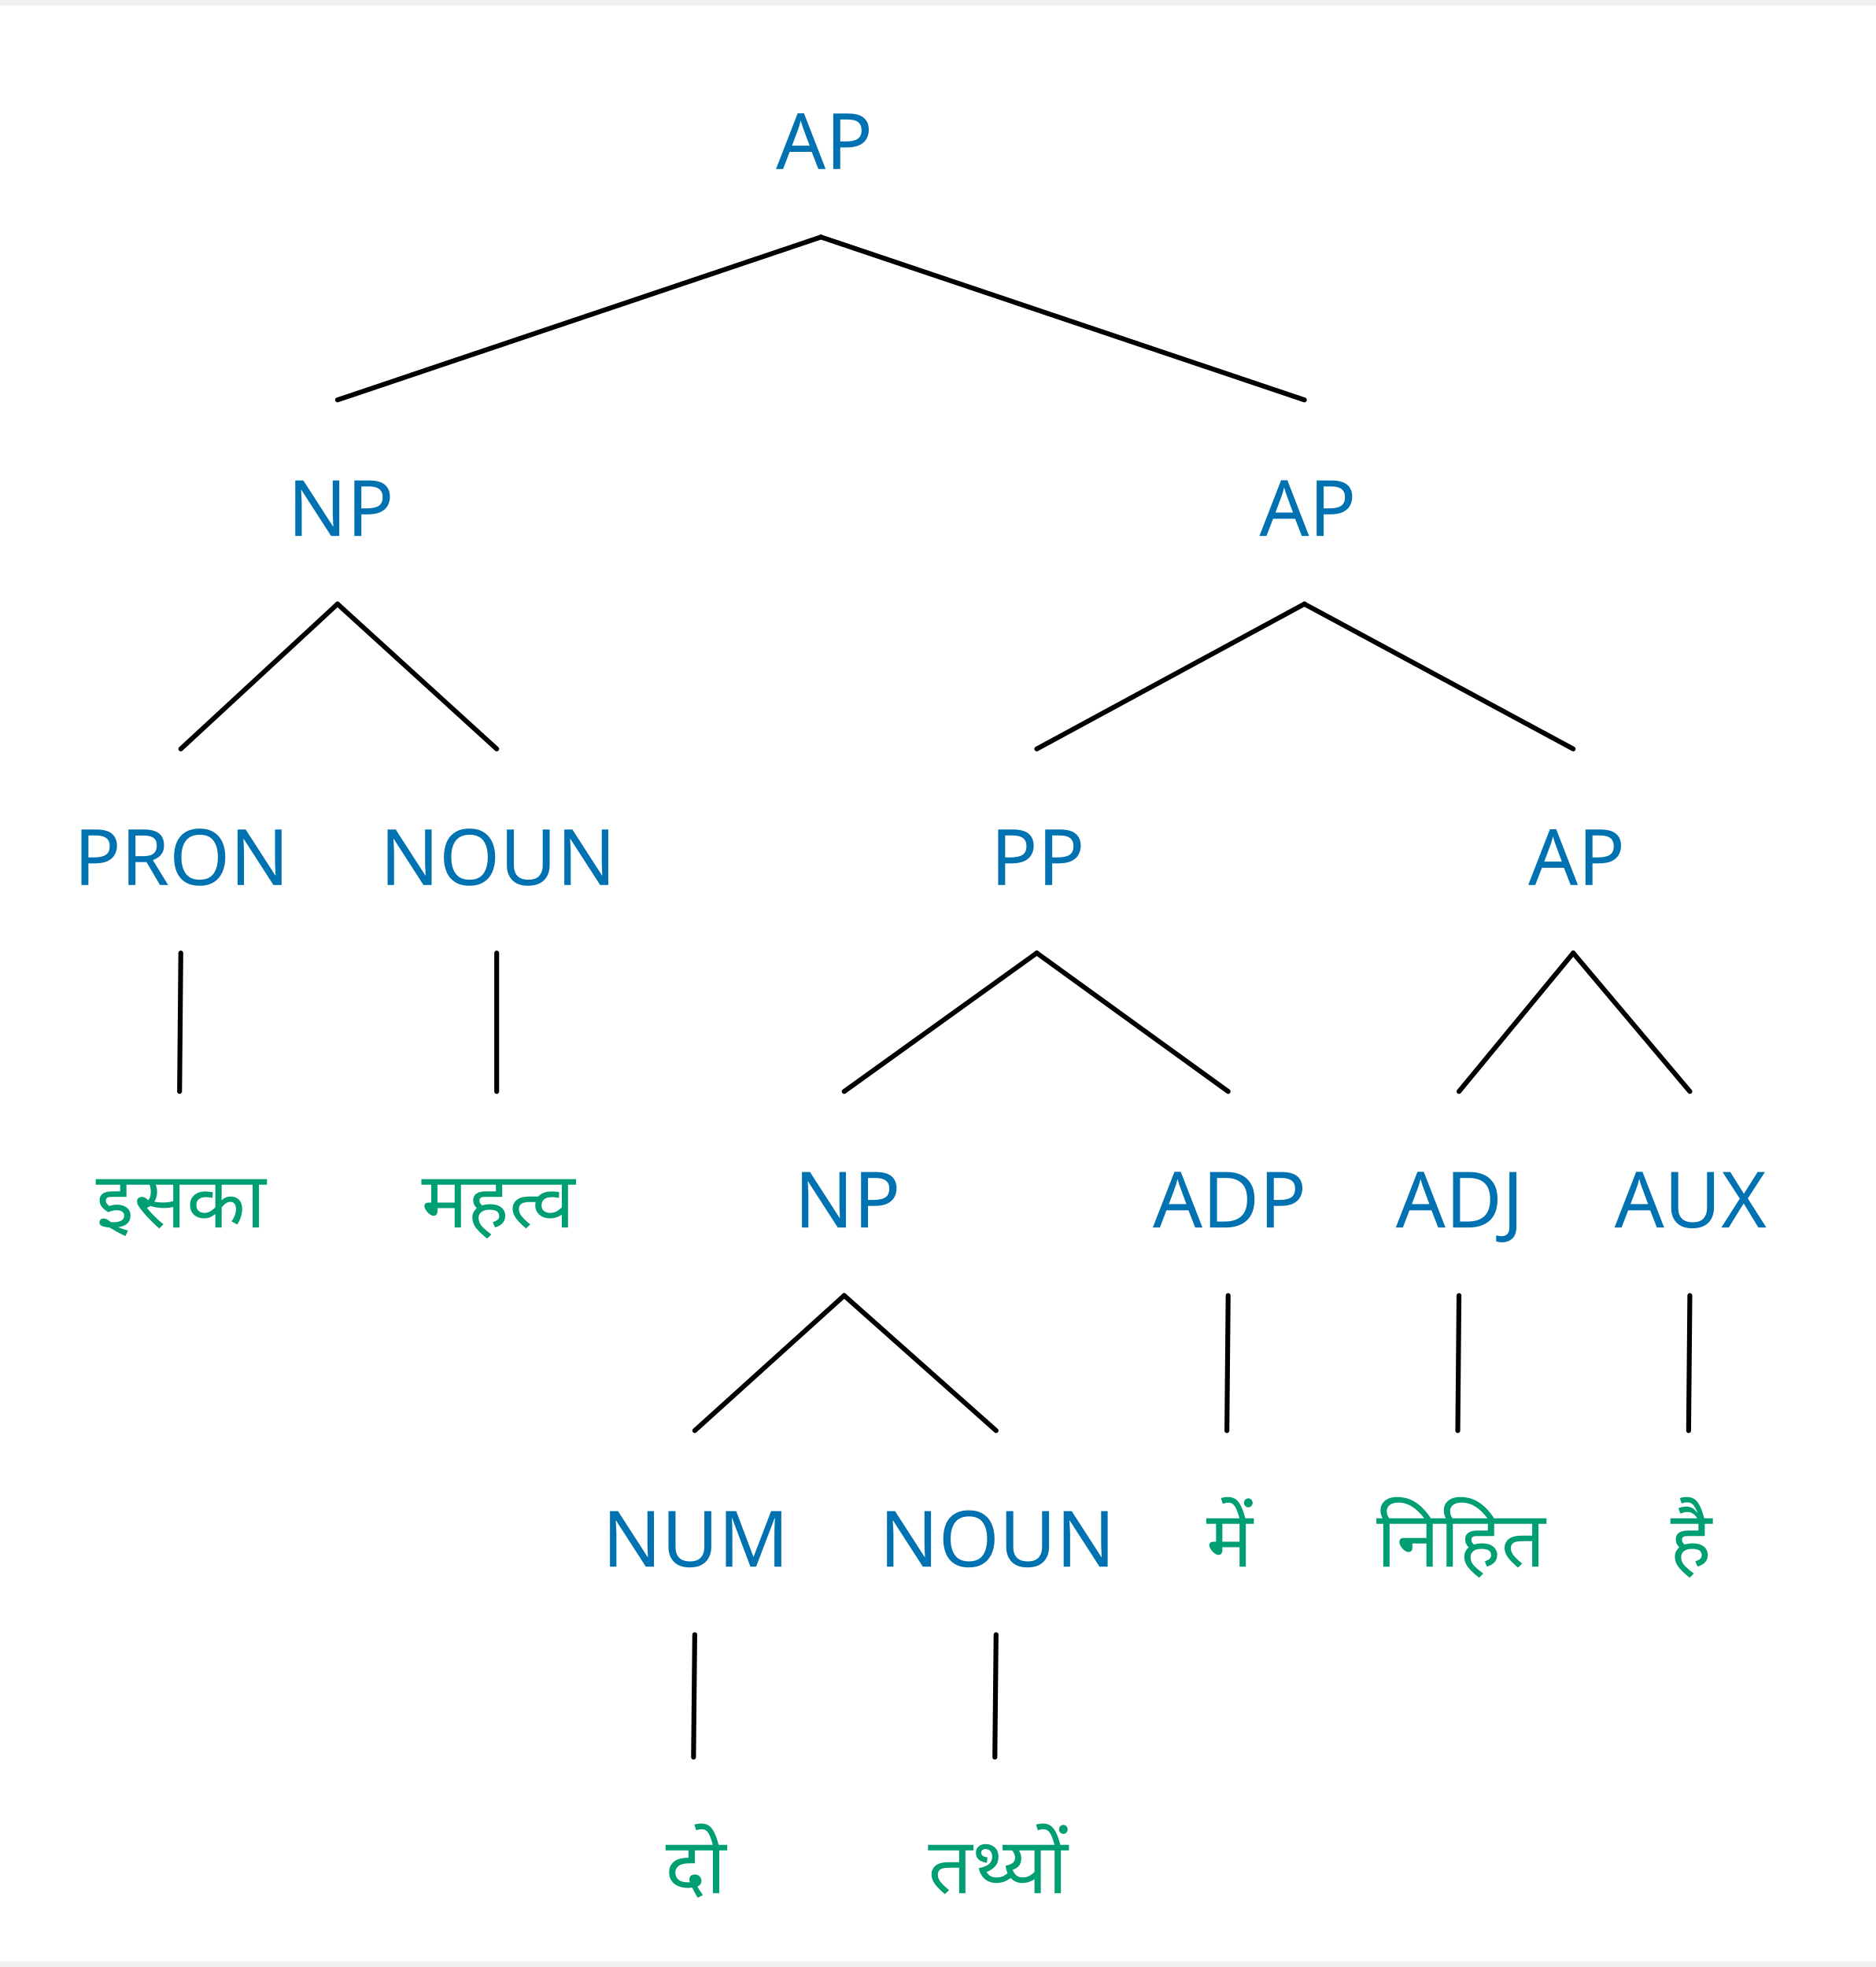
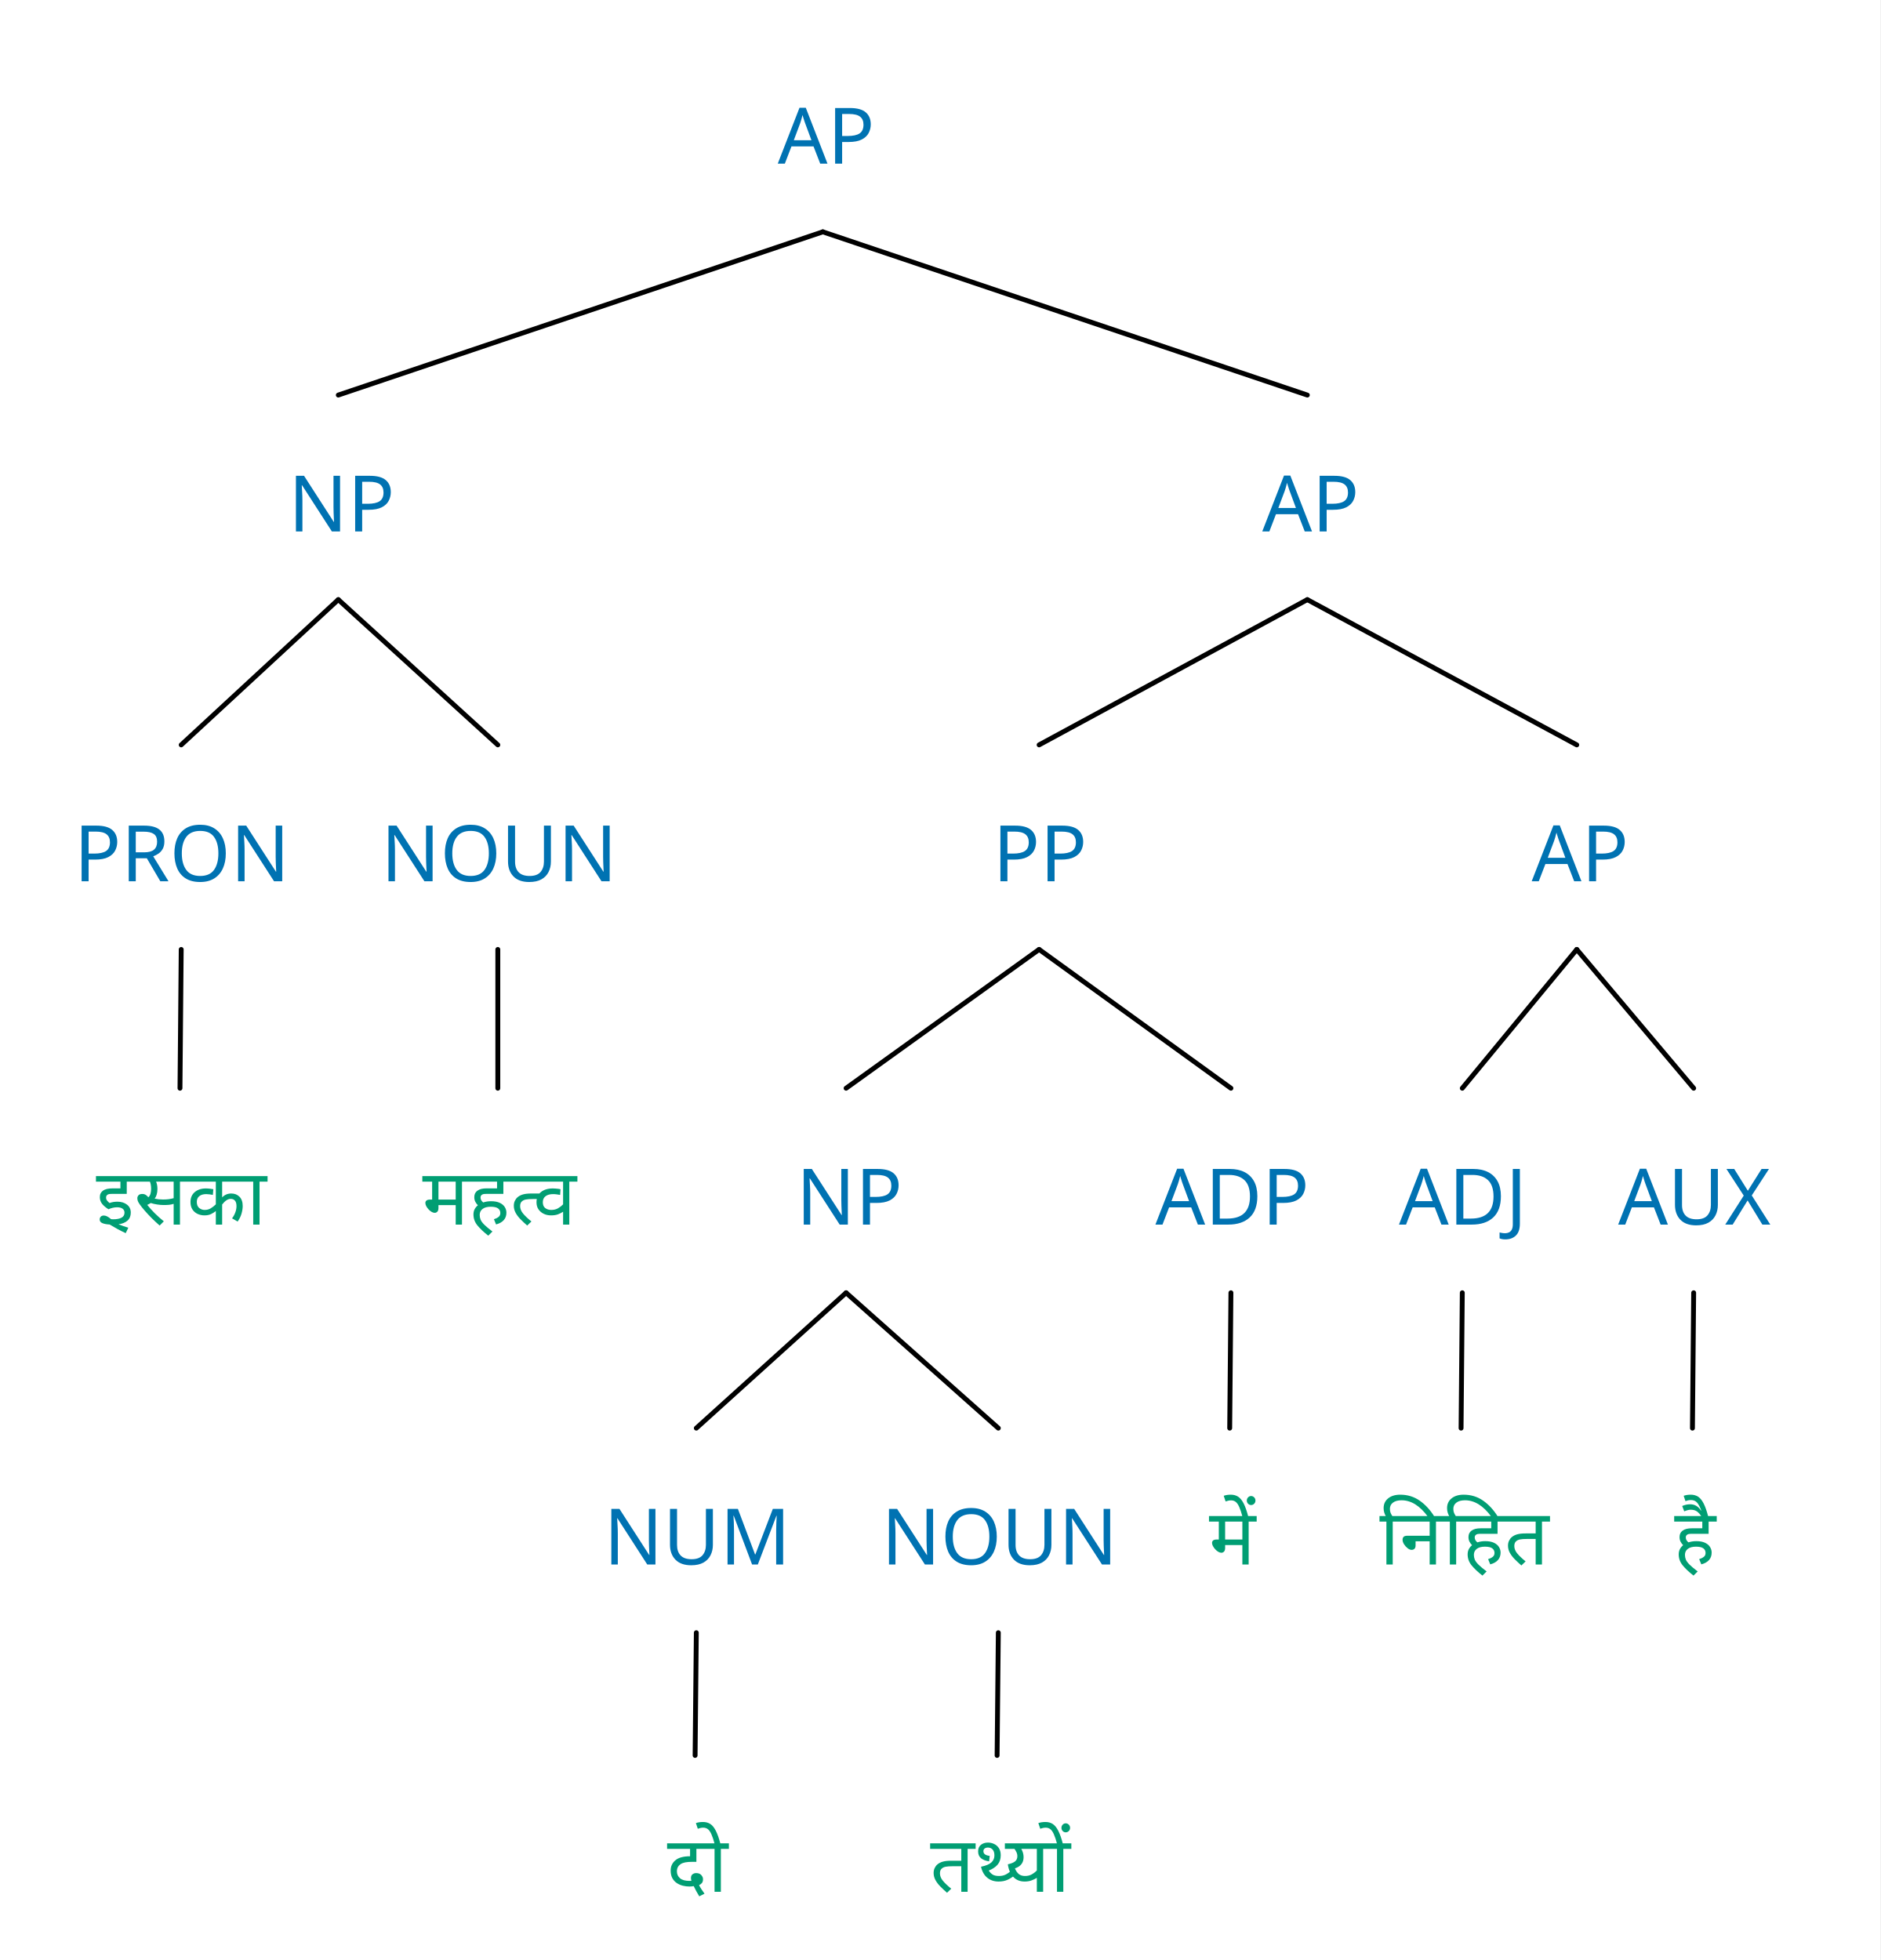
- <svg xmlns="http://www.w3.org/2000/svg" width="756.8" height="793.632" viewBox="-15.2, 0, 772, 804.832" version="1.1">
+ <svg xmlns="http://www.w3.org/2000/svg" width="772" height="804.832" viewBox="-15.2, 0, 772, 804.832" version="1.1">
  <defs>
    <marker id="arrow" markerUnits="userSpaceOnUse" viewBox="0 0 10 10" refX="10" refY="5" markerWidth="15.2" markerHeight="15.2" orient="auto">
      <path d="M 0 0 L 10 5 L 0 10" fill="#CC79A7" />
    </marker>
    <marker id="arrowBackward" markerUnits="userSpaceOnUse" viewBox="0 0 10 10" refX="5" refY="5" markerWidth="15.2" markerHeight="15.2" orient="auto">
      <path d="M 0 0 L 10 5 L 0 10 z" fill="#CC79A7" />
    </marker>
    <marker id="arrowForward" markerUnits="userSpaceOnUse" viewBox="0 0 10 10" refX="5" refY="5" markerWidth="15.2" markerHeight="15.2" orient="auto">
      <path d="M 10 0 L 0 5 L 10 10 z" fill="#CC79A7" />
    </marker>
    <marker id="arrowBothways" markerUnits="userSpaceOnUse" viewBox="0 0 30 10" refX="15" refY="5" markerWidth="45.6" markerHeight="15.2" orient="auto">
      <path d="M 0 5 L 10 0 L 10 5 L 20 5 L 20 0 L 30 5 L 20 10 L 20 5 L 10 5 L 10 10 z" fill="#CC79A7" />
    </marker>
    <pattern id="hatchBlack" x="10" y="10" width="10" height="10" patternUnits="userSpaceOnUse" patternTransform="rotate(45)">
      <line x1="0" y="0" x2="0" y2="10" stroke="black" stroke-width="4" />
    </pattern>
    <pattern id="hatchForNode" x="10" y="10" width="10" height="10" patternUnits="userSpaceOnUse" patternTransform="rotate(45)">
      <line x1="0" y="0" x2="0" y2="10" stroke="#0072B2" stroke-width="4" />
    </pattern>
    <pattern id="hatchForLeaf" x="10" y="10" width="10" height="10" patternUnits="userSpaceOnUse" patternTransform="rotate(45)">
      <line x1="0" y="0" x2="0" y2="10" stroke="#009E73" stroke-width="4" />
    </pattern>
  </defs>
-   <rect x="-15.2" y="0" width="772" height="804.832" stroke="none" fill="white" />"
- <text white-space="pre" alignment-baseline="text-top" style="fill: #0072B2; storoke-width: 0; font-size: 32px;" x="304.138" y="67.2">
+   <rect x="-15.2" y="0" width="772" height="804.832" stroke="none" fill="white" />
+   <text white-space="pre" alignment-baseline="text-top" style="fill: #0072B2; storoke-width: 0; font-size: 32px;" x="304.138" y="67.2">
    <tspan x="304.138" y="67.2" style="" text-decoration="" font-family="'Noto Sans', 'Noto Sans JP', 'Noto Sans CJK JP', 'Noto Sans Arabic', 'Noto Sans Hebrew', 'Noto Sans Devanagari', 'Noto Sans Thai', 'Noto Sans Khmer', 'Noto Sans Math', OpenMoji, 'OpenMoji Color', 'OpenMoji Black', 'Noto Emoji', sans-serif">AP</tspan>
  </text>
  <text white-space="pre" alignment-baseline="text-top" style="fill: #0072B2; storoke-width: 0; font-size: 32px;" x="103.2" y="218.225">
    <tspan x="103.2" y="218.225" style="" text-decoration="" font-family="'Noto Sans', 'Noto Sans JP', 'Noto Sans CJK JP', 'Noto Sans Arabic', 'Noto Sans Hebrew', 'Noto Sans Devanagari', 'Noto Sans Thai', 'Noto Sans Khmer', 'Noto Sans Math', OpenMoji, 'OpenMoji Color', 'OpenMoji Black', 'Noto Emoji', sans-serif">NP</tspan>
  </text>
  <text white-space="pre" alignment-baseline="text-top" style="fill: #0072B2; storoke-width: 0; font-size: 32px;" x="15.2" y="361.87">
    <tspan x="15.2" y="361.87" style="" text-decoration="" font-family="'Noto Sans', 'Noto Sans JP', 'Noto Sans CJK JP', 'Noto Sans Arabic', 'Noto Sans Hebrew', 'Noto Sans Devanagari', 'Noto Sans Thai', 'Noto Sans Khmer', 'Noto Sans Math', OpenMoji, 'OpenMoji Color', 'OpenMoji Black', 'Noto Emoji', sans-serif">PRON</tspan>
  </text>
  <text white-space="pre" alignment-baseline="text-top" style="fill: #009E73; storoke-width: 0; font-size: 32px;" x="24.2" y="502.851">
    <tspan x="24.2" y="502.851" style="" text-decoration="" font-family="'Noto Sans', 'Noto Sans JP', 'Noto Sans CJK JP', 'Noto Sans Arabic', 'Noto Sans Hebrew', 'Noto Sans Devanagari', 'Noto Sans Thai', 'Noto Sans Khmer', 'Noto Sans Math', OpenMoji, 'OpenMoji Color', 'OpenMoji Black', 'Noto Emoji', sans-serif">इसका</tspan>
  </text>
  <text white-space="pre" alignment-baseline="text-top" style="fill: #0072B2; storoke-width: 0; font-size: 32px;" x="141.2" y="361.87">
    <tspan x="141.2" y="361.87" style="" text-decoration="" font-family="'Noto Sans', 'Noto Sans JP', 'Noto Sans CJK JP', 'Noto Sans Arabic', 'Noto Sans Hebrew', 'Noto Sans Devanagari', 'Noto Sans Thai', 'Noto Sans Khmer', 'Noto Sans Math', OpenMoji, 'OpenMoji Color', 'OpenMoji Black', 'Noto Emoji', sans-serif">NOUN</tspan>
  </text>
  <text white-space="pre" alignment-baseline="text-top" style="fill: #009E73; storoke-width: 0; font-size: 32px;" x="158.2" y="502.851">
    <tspan x="158.2" y="502.851" style="" text-decoration="" font-family="'Noto Sans', 'Noto Sans JP', 'Noto Sans CJK JP', 'Noto Sans Arabic', 'Noto Sans Hebrew', 'Noto Sans Devanagari', 'Noto Sans Thai', 'Noto Sans Khmer', 'Noto Sans Math', OpenMoji, 'OpenMoji Color', 'OpenMoji Black', 'Noto Emoji', sans-serif">महत्व</tspan>
  </text>
  <text white-space="pre" alignment-baseline="text-top" style="fill: #0072B2; storoke-width: 0; font-size: 32px;" x="503.075" y="218.225">
    <tspan x="503.075" y="218.225" style="" text-decoration="" font-family="'Noto Sans', 'Noto Sans JP', 'Noto Sans CJK JP', 'Noto Sans Arabic', 'Noto Sans Hebrew', 'Noto Sans Devanagari', 'Noto Sans Thai', 'Noto Sans Khmer', 'Noto Sans Math', OpenMoji, 'OpenMoji Color', 'OpenMoji Black', 'Noto Emoji', sans-serif">AP</tspan>
  </text>
  <text white-space="pre" alignment-baseline="text-top" style="fill: #0072B2; storoke-width: 0; font-size: 32px;" x="392.45" y="361.87">
    <tspan x="392.45" y="361.87" style="" text-decoration="" font-family="'Noto Sans', 'Noto Sans JP', 'Noto Sans CJK JP', 'Noto Sans Arabic', 'Noto Sans Hebrew', 'Noto Sans Devanagari', 'Noto Sans Thai', 'Noto Sans Khmer', 'Noto Sans Math', OpenMoji, 'OpenMoji Color', 'OpenMoji Black', 'Noto Emoji', sans-serif">PP</tspan>
  </text>
  <text white-space="pre" alignment-baseline="text-top" style="fill: #0072B2; storoke-width: 0; font-size: 32px;" x="311.7" y="502.851">
    <tspan x="311.7" y="502.851" style="" text-decoration="" font-family="'Noto Sans', 'Noto Sans JP', 'Noto Sans CJK JP', 'Noto Sans Arabic', 'Noto Sans Hebrew', 'Noto Sans Devanagari', 'Noto Sans Thai', 'Noto Sans Khmer', 'Noto Sans Math', OpenMoji, 'OpenMoji Color', 'OpenMoji Black', 'Noto Emoji', sans-serif">NP</tspan>
  </text>
  <text white-space="pre" alignment-baseline="text-top" style="fill: #0072B2; storoke-width: 0; font-size: 32px;" x="232.7" y="642.432">
    <tspan x="232.7" y="642.432" style="" text-decoration="" font-family="'Noto Sans', 'Noto Sans JP', 'Noto Sans CJK JP', 'Noto Sans Arabic', 'Noto Sans Hebrew', 'Noto Sans Devanagari', 'Noto Sans Thai', 'Noto Sans Khmer', 'Noto Sans Math', OpenMoji, 'OpenMoji Color', 'OpenMoji Black', 'Noto Emoji', sans-serif">NUM</tspan>
  </text>
  <text white-space="pre" alignment-baseline="text-top" style="fill: #009E73; storoke-width: 0; font-size: 32px;" x="258.7" y="776.832">
    <tspan x="258.7" y="776.832" style="" text-decoration="" font-family="'Noto Sans', 'Noto Sans JP', 'Noto Sans CJK JP', 'Noto Sans Arabic', 'Noto Sans Hebrew', 'Noto Sans Devanagari', 'Noto Sans Thai', 'Noto Sans Khmer', 'Noto Sans Math', OpenMoji, 'OpenMoji Color', 'OpenMoji Black', 'Noto Emoji', sans-serif">दो</tspan>
  </text>
  <text white-space="pre" alignment-baseline="text-top" style="fill: #0072B2; storoke-width: 0; font-size: 32px;" x="346.7" y="642.432">
    <tspan x="346.7" y="642.432" style="" text-decoration="" font-family="'Noto Sans', 'Noto Sans JP', 'Noto Sans CJK JP', 'Noto Sans Arabic', 'Noto Sans Hebrew', 'Noto Sans Devanagari', 'Noto Sans Thai', 'Noto Sans Khmer', 'Noto Sans Math', OpenMoji, 'OpenMoji Color', 'OpenMoji Black', 'Noto Emoji', sans-serif">NOUN</tspan>
  </text>
  <text white-space="pre" alignment-baseline="text-top" style="fill: #009E73; storoke-width: 0; font-size: 32px;" x="366.7" y="776.832">
    <tspan x="366.7" y="776.832" style="" text-decoration="" font-family="'Noto Sans', 'Noto Sans JP', 'Noto Sans CJK JP', 'Noto Sans Arabic', 'Noto Sans Hebrew', 'Noto Sans Devanagari', 'Noto Sans Thai', 'Noto Sans Khmer', 'Noto Sans Math', OpenMoji, 'OpenMoji Color', 'OpenMoji Black', 'Noto Emoji', sans-serif">तथ्यों</tspan>
  </text>
  <text white-space="pre" alignment-baseline="text-top" style="fill: #0072B2; storoke-width: 0; font-size: 32px;" x="459.2" y="502.851">
    <tspan x="459.2" y="502.851" style="" text-decoration="" font-family="'Noto Sans', 'Noto Sans JP', 'Noto Sans CJK JP', 'Noto Sans Arabic', 'Noto Sans Hebrew', 'Noto Sans Devanagari', 'Noto Sans Thai', 'Noto Sans Khmer', 'Noto Sans Math', OpenMoji, 'OpenMoji Color', 'OpenMoji Black', 'Noto Emoji', sans-serif">ADP</tspan>
  </text>
  <text white-space="pre" alignment-baseline="text-top" style="fill: #009E73; storoke-width: 0; font-size: 32px;" x="481.2" y="642.432">
    <tspan x="481.2" y="642.432" style="" text-decoration="" font-family="'Noto Sans', 'Noto Sans JP', 'Noto Sans CJK JP', 'Noto Sans Arabic', 'Noto Sans Hebrew', 'Noto Sans Devanagari', 'Noto Sans Thai', 'Noto Sans Khmer', 'Noto Sans Math', OpenMoji, 'OpenMoji Color', 'OpenMoji Black', 'Noto Emoji', sans-serif">में</tspan>
  </text>
  <text white-space="pre" alignment-baseline="text-top" style="fill: #0072B2; storoke-width: 0; font-size: 32px;" x="613.7" y="361.87">
    <tspan x="613.7" y="361.87" style="" text-decoration="" font-family="'Noto Sans', 'Noto Sans JP', 'Noto Sans CJK JP', 'Noto Sans Arabic', 'Noto Sans Hebrew', 'Noto Sans Devanagari', 'Noto Sans Thai', 'Noto Sans Khmer', 'Noto Sans Math', OpenMoji, 'OpenMoji Color', 'OpenMoji Black', 'Noto Emoji', sans-serif">AP</tspan>
  </text>
  <text white-space="pre" alignment-baseline="text-top" style="fill: #0072B2; storoke-width: 0; font-size: 32px;" x="559.2" y="502.851">
    <tspan x="559.2" y="502.851" style="" text-decoration="" font-family="'Noto Sans', 'Noto Sans JP', 'Noto Sans CJK JP', 'Noto Sans Arabic', 'Noto Sans Hebrew', 'Noto Sans Devanagari', 'Noto Sans Thai', 'Noto Sans Khmer', 'Noto Sans Math', OpenMoji, 'OpenMoji Color', 'OpenMoji Black', 'Noto Emoji', sans-serif">ADJ</tspan>
  </text>
  <text white-space="pre" alignment-baseline="text-top" style="fill: #009E73; storoke-width: 0; font-size: 32px;" x="551.2" y="642.432">
    <tspan x="551.2" y="642.432" style="" text-decoration="" font-family="'Noto Sans', 'Noto Sans JP', 'Noto Sans CJK JP', 'Noto Sans Arabic', 'Noto Sans Hebrew', 'Noto Sans Devanagari', 'Noto Sans Thai', 'Noto Sans Khmer', 'Noto Sans Math', OpenMoji, 'OpenMoji Color', 'OpenMoji Black', 'Noto Emoji', sans-serif">निहित</tspan>
  </text>
  <text white-space="pre" alignment-baseline="text-top" style="fill: #0072B2; storoke-width: 0; font-size: 32px;" x="649.2" y="502.851">
    <tspan x="649.2" y="502.851" style="" text-decoration="" font-family="'Noto Sans', 'Noto Sans JP', 'Noto Sans CJK JP', 'Noto Sans Arabic', 'Noto Sans Hebrew', 'Noto Sans Devanagari', 'Noto Sans Thai', 'Noto Sans Khmer', 'Noto Sans Math', OpenMoji, 'OpenMoji Color', 'OpenMoji Black', 'Noto Emoji', sans-serif">AUX</tspan>
  </text>
  <text white-space="pre" alignment-baseline="text-top" style="fill: #009E73; storoke-width: 0; font-size: 32px;" x="672.2" y="642.432">
    <tspan x="672.2" y="642.432" style="" text-decoration="" font-family="'Noto Sans', 'Noto Sans JP', 'Noto Sans CJK JP', 'Noto Sans Arabic', 'Noto Sans Hebrew', 'Noto Sans Devanagari', 'Noto Sans Thai', 'Noto Sans Khmer', 'Noto Sans Math', OpenMoji, 'OpenMoji Color', 'OpenMoji Black', 'Noto Emoji', sans-serif">है</tspan>
  </text>
  <line style="fill: none; stroke:black; stroke-width:2; stroke-linejoin:round; stroke-linecap:round;" x1="123.7" y1="162.225" x2="322.638" y2="95.2" />
  <line style="fill: none; stroke:black; stroke-width:2; stroke-linejoin:round; stroke-linecap:round;" x1="521.575" y1="162.225" x2="322.638" y2="95.2" />
  <line style="fill: none; stroke:black; stroke-width:2; stroke-linejoin:round; stroke-linecap:round;" x1="59.2" y1="305.87" x2="123.7" y2="246.225" />
  <line style="fill: none; stroke:black; stroke-width:2; stroke-linejoin:round; stroke-linecap:round;" x1="189.2" y1="305.87" x2="123.7" y2="246.225" />
  <line style="fill: none; stroke:black; stroke-width:2; stroke-linejoin:round; stroke-linecap:round;" x1="58.7" y1="446.851" x2="59.2" y2="389.87" />
  <line style="fill: none; stroke:black; stroke-width:2; stroke-linejoin:round; stroke-linecap:round;" x1="189.2" y1="446.851" x2="189.2" y2="389.87" />
  <line style="fill: none; stroke:black; stroke-width:2; stroke-linejoin:round; stroke-linecap:round;" x1="411.45" y1="305.87" x2="521.575" y2="246.225" />
  <line style="fill: none; stroke:black; stroke-width:2; stroke-linejoin:round; stroke-linecap:round;" x1="632.2" y1="305.87" x2="521.575" y2="246.225" />
  <line style="fill: none; stroke:black; stroke-width:2; stroke-linejoin:round; stroke-linecap:round;" x1="332.2" y1="446.851" x2="411.45" y2="389.87" />
  <line style="fill: none; stroke:black; stroke-width:2; stroke-linejoin:round; stroke-linecap:round;" x1="490.2" y1="446.851" x2="411.45" y2="389.87" />
  <line style="fill: none; stroke:black; stroke-width:2; stroke-linejoin:round; stroke-linecap:round;" x1="270.7" y1="586.432" x2="332.2" y2="530.851" />
  <line style="fill: none; stroke:black; stroke-width:2; stroke-linejoin:round; stroke-linecap:round;" x1="394.7" y1="586.432" x2="332.2" y2="530.851" />
  <line style="fill: none; stroke:black; stroke-width:2; stroke-linejoin:round; stroke-linecap:round;" x1="270.2" y1="720.832" x2="270.7" y2="670.432" />
  <line style="fill: none; stroke:black; stroke-width:2; stroke-linejoin:round; stroke-linecap:round;" x1="394.2" y1="720.832" x2="394.7" y2="670.432" />
  <line style="fill: none; stroke:black; stroke-width:2; stroke-linejoin:round; stroke-linecap:round;" x1="489.7" y1="586.432" x2="490.2" y2="530.851" />
  <line style="fill: none; stroke:black; stroke-width:2; stroke-linejoin:round; stroke-linecap:round;" x1="585.2" y1="446.851" x2="632.2" y2="389.87" />
  <line style="fill: none; stroke:black; stroke-width:2; stroke-linejoin:round; stroke-linecap:round;" x1="680.2" y1="446.851" x2="632.2" y2="389.87" />
  <line style="fill: none; stroke:black; stroke-width:2; stroke-linejoin:round; stroke-linecap:round;" x1="584.7" y1="586.432" x2="585.2" y2="530.851" />
  <line style="fill: none; stroke:black; stroke-width:2; stroke-linejoin:round; stroke-linecap:round;" x1="679.7" y1="586.432" x2="680.2" y2="530.851" />
</svg>
